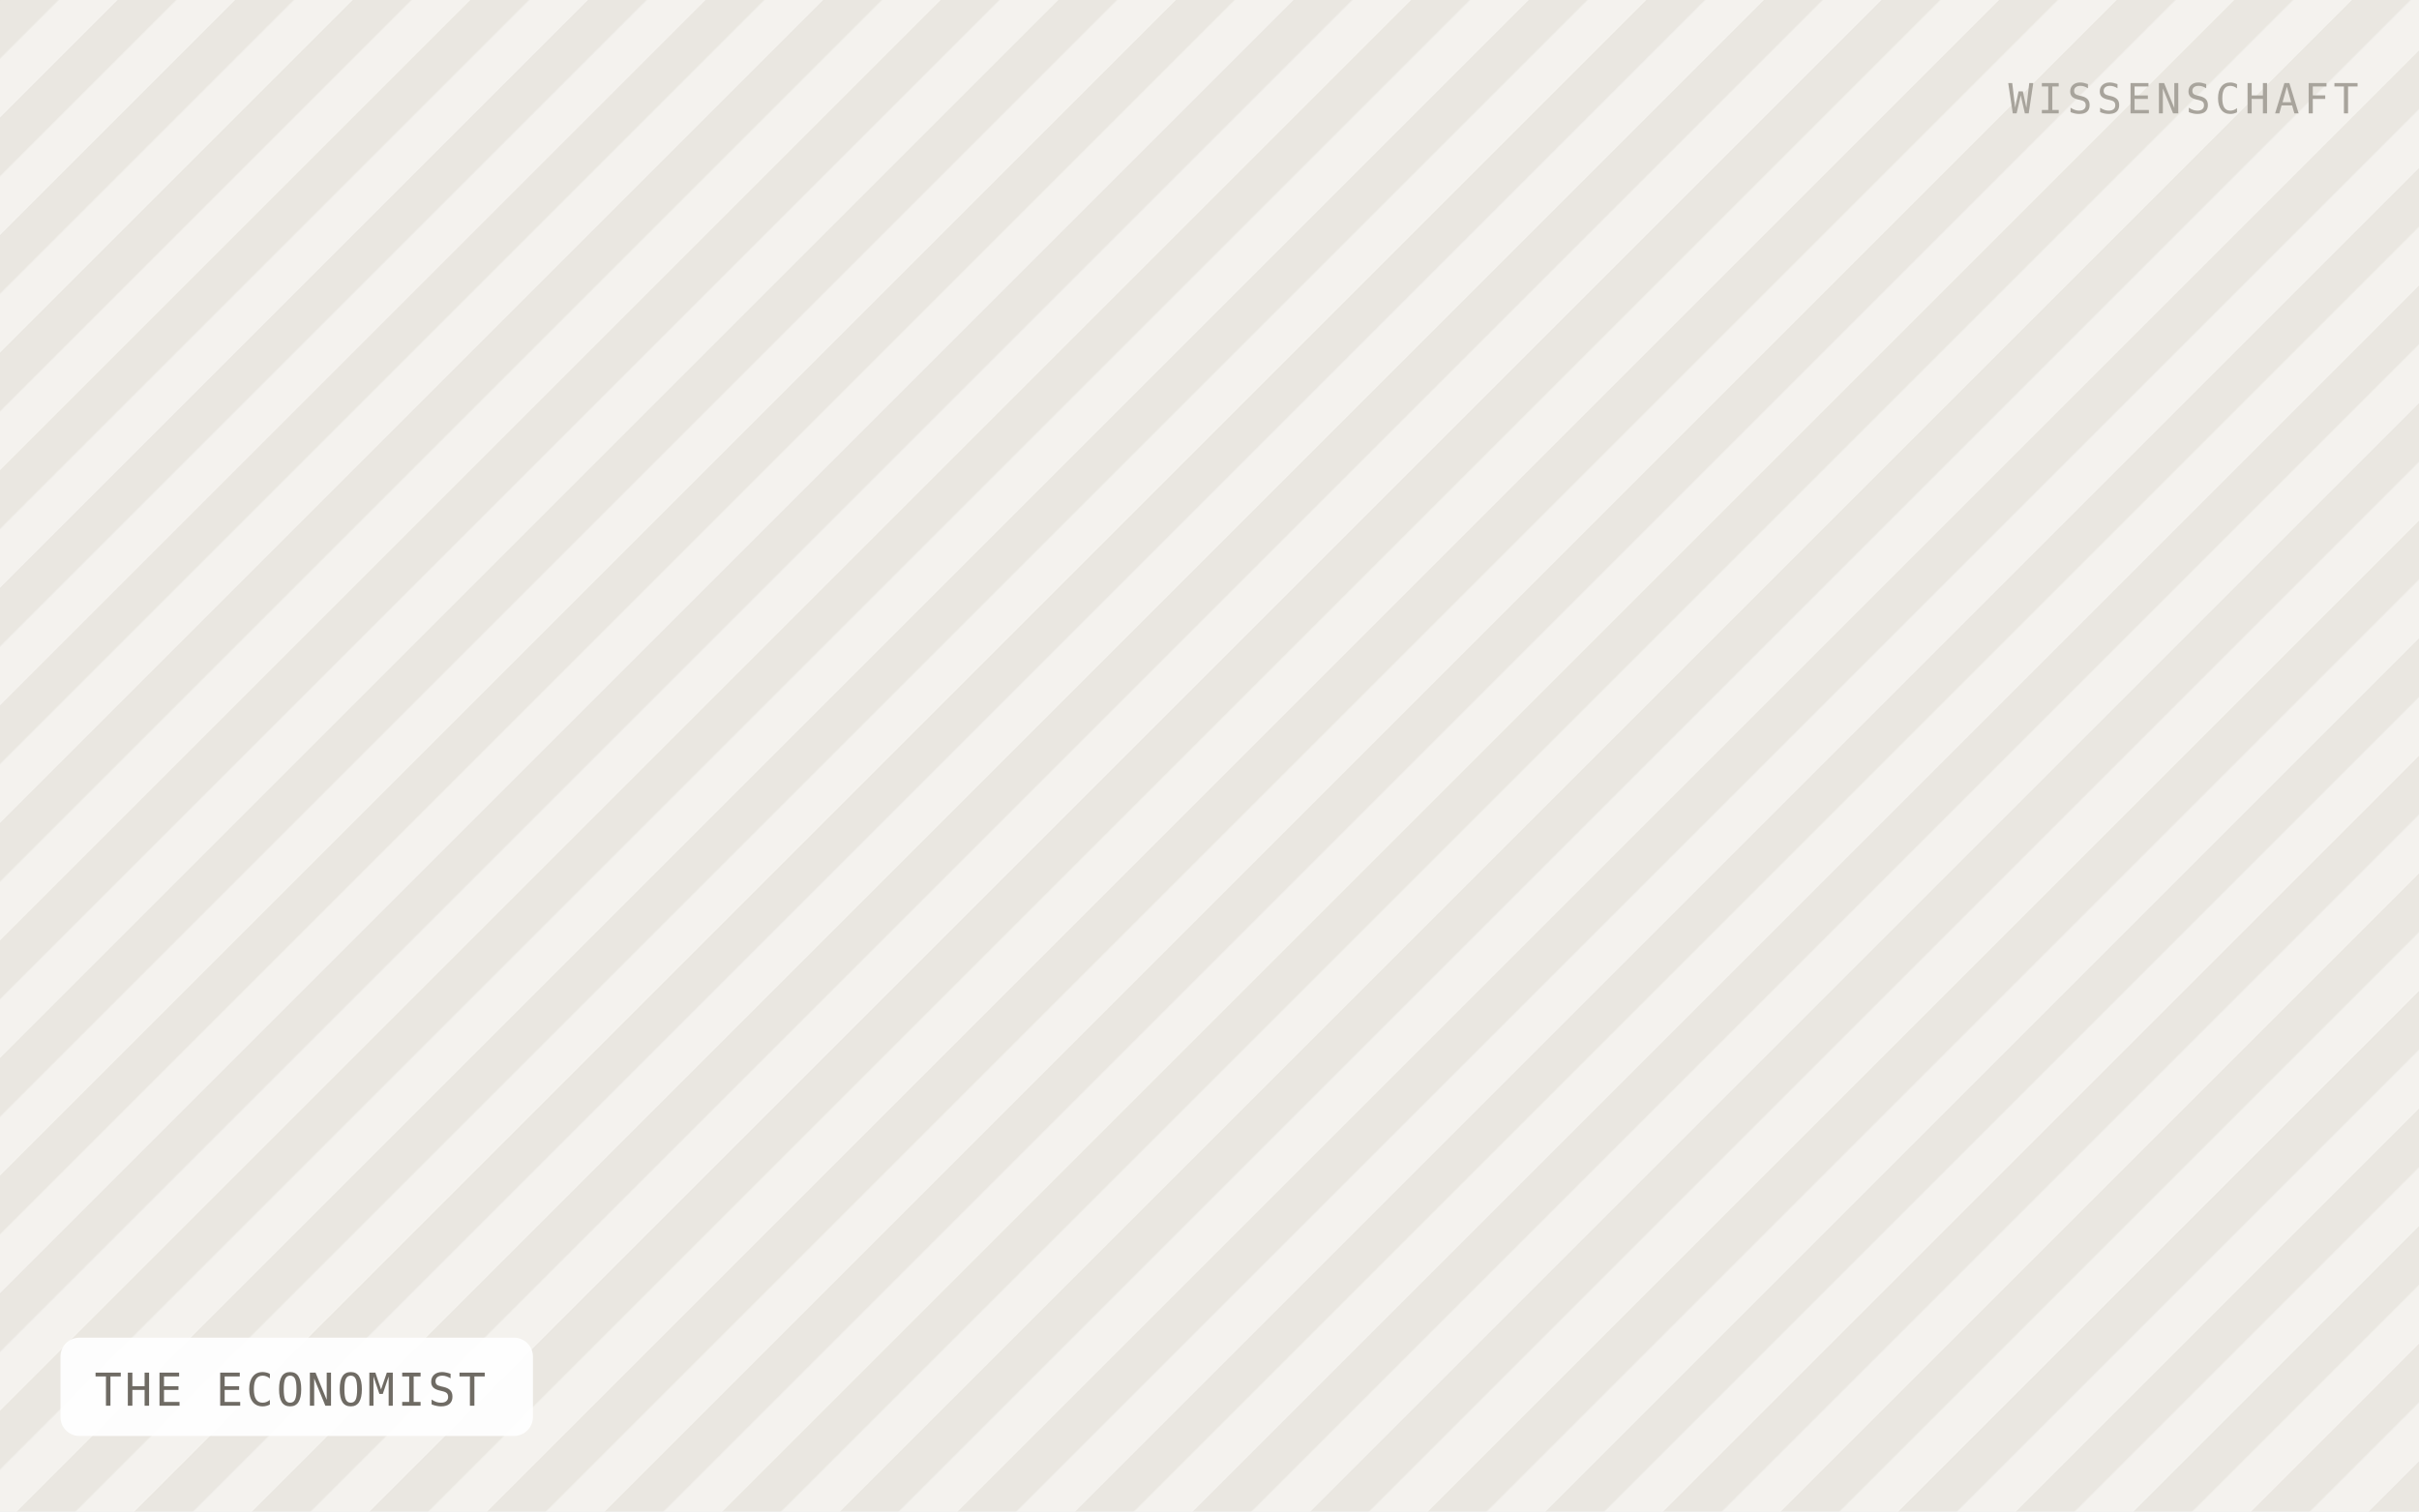
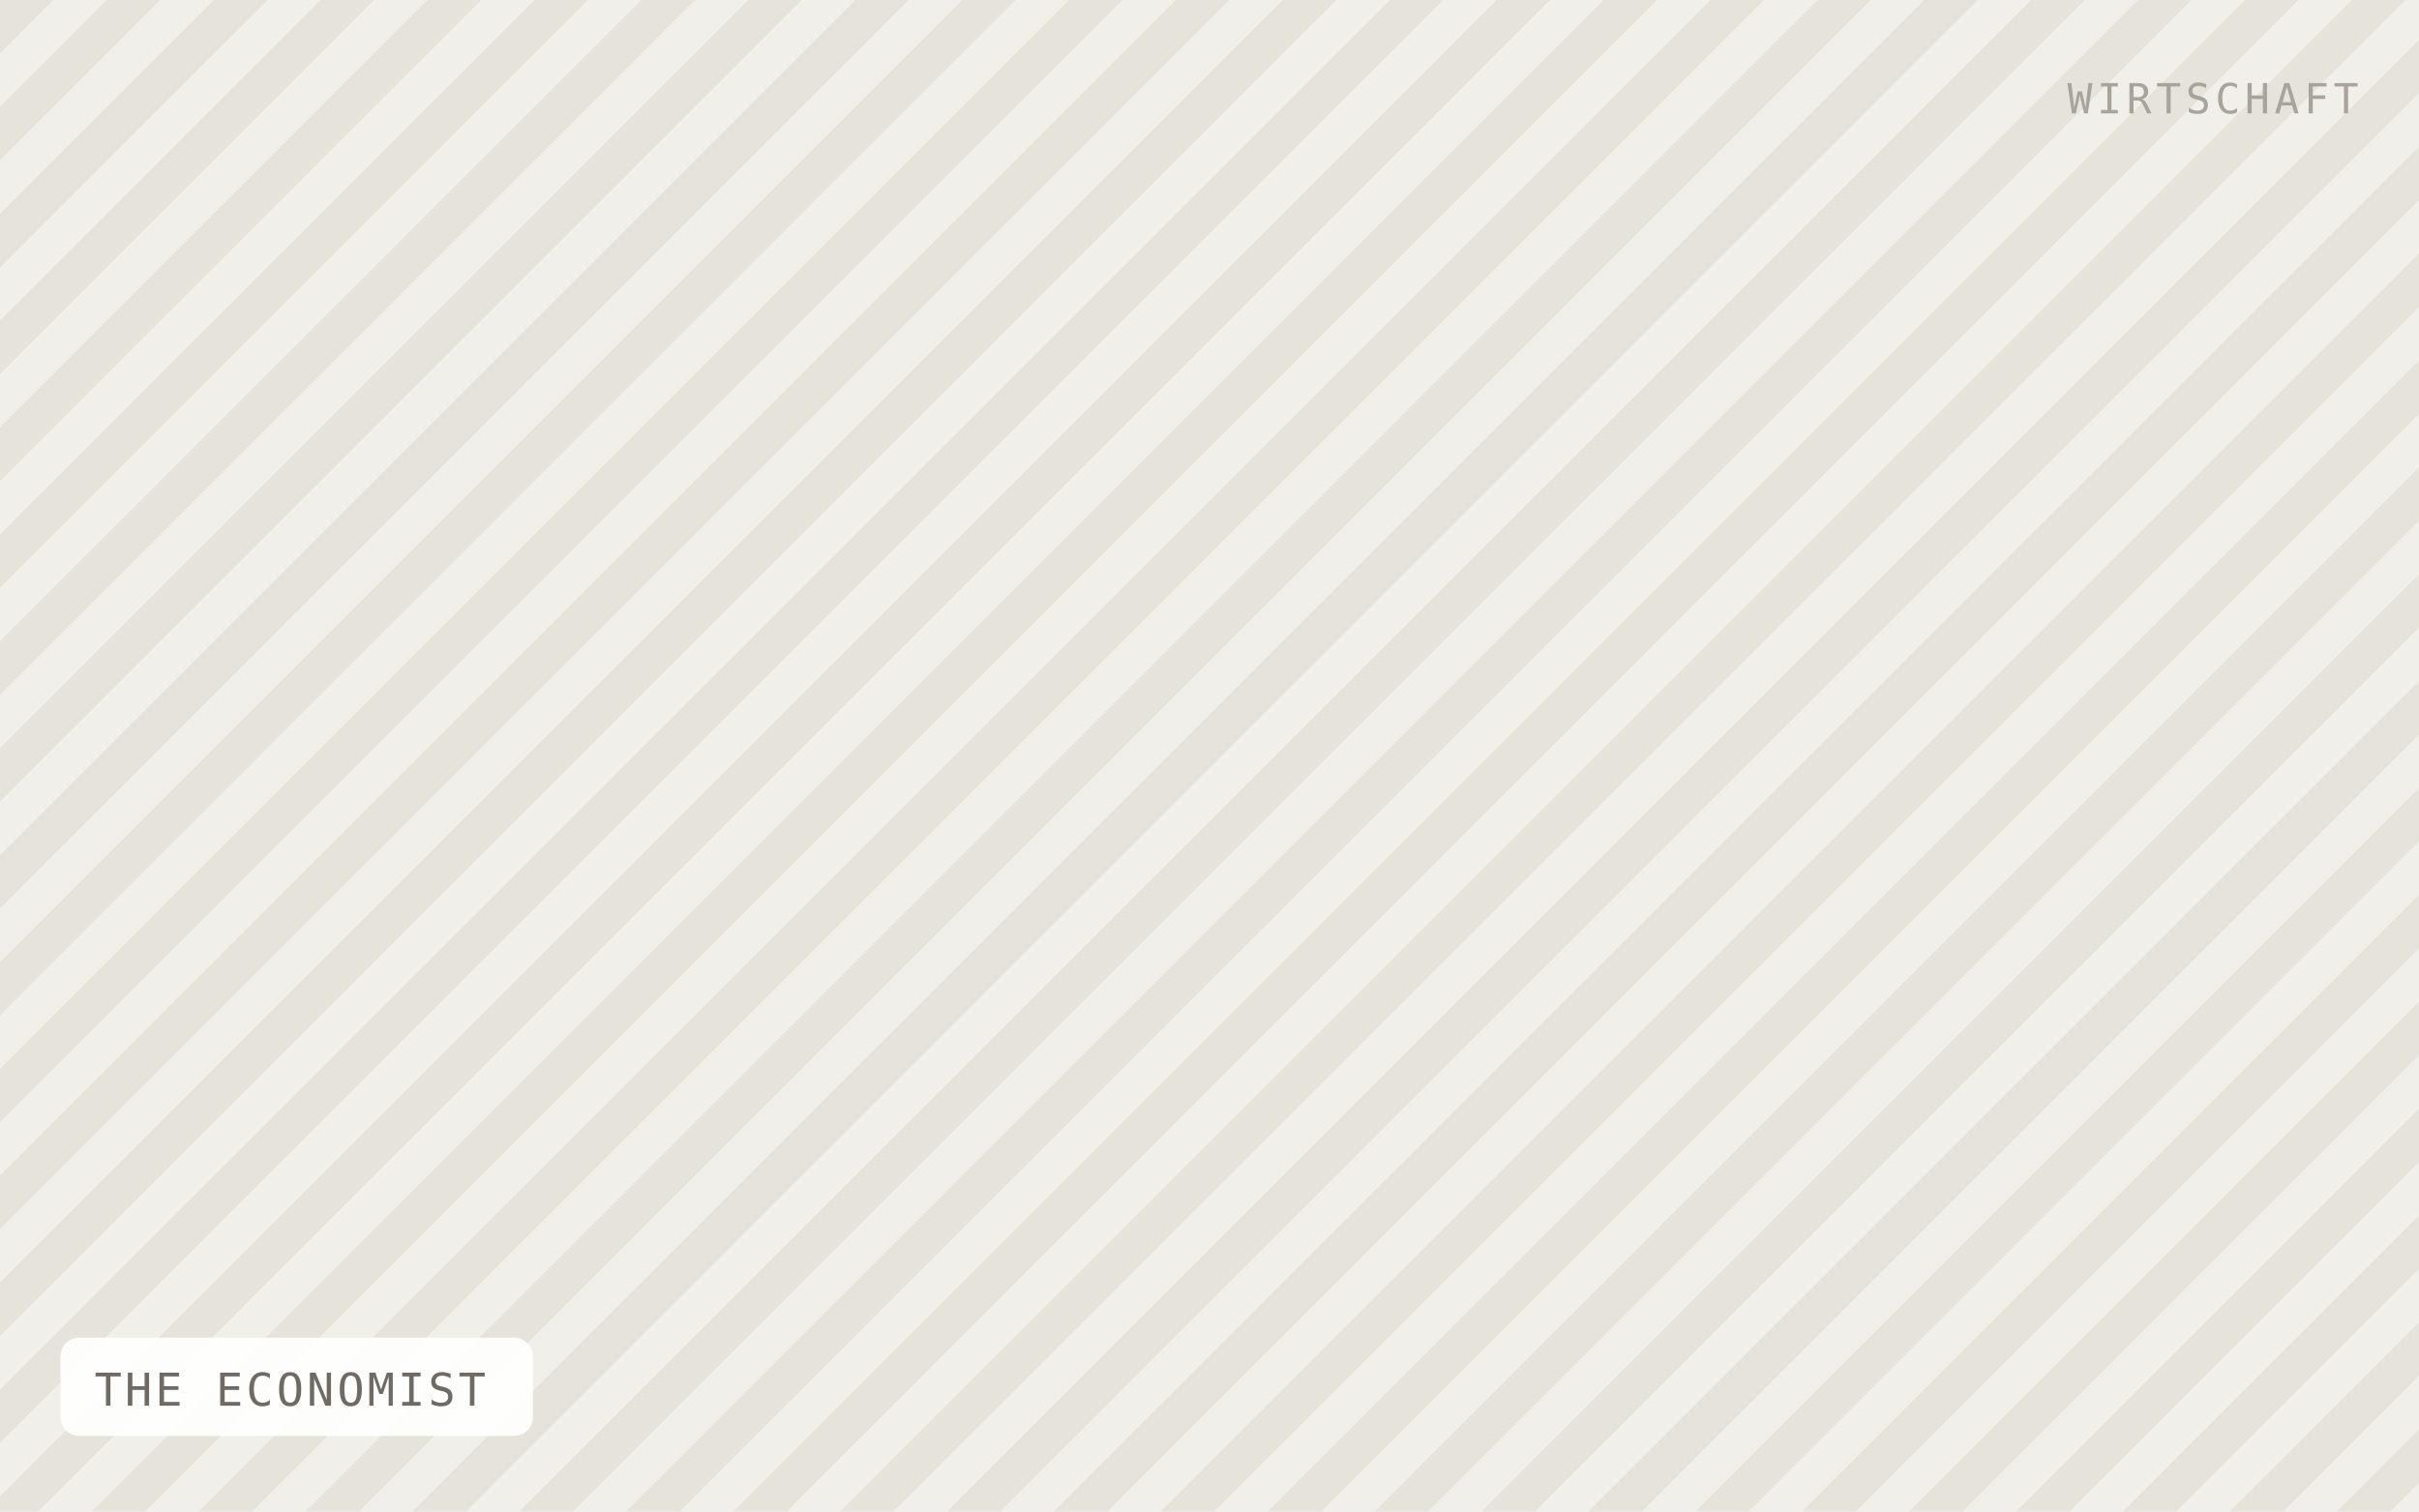
<svg xmlns="http://www.w3.org/2000/svg" viewBox="0 0 640 400" width="640" height="400" role="img" aria-label="THE ECONOMIST">
  <defs>
-     <pattern id="h" width="22" height="22" patternTransform="rotate(45)" patternUnits="userSpaceOnUse">
-       <rect width="22" height="22" fill="#f4f2ee" />
-       <rect width="11" height="22" fill="#eae7e1" />
+     <pattern id="h" width="20" height="20" patternTransform="rotate(45)" patternUnits="userSpaceOnUse">
+       <rect width="20" height="20" fill="#f1efe9" />
+       <rect width="10" height="20" fill="#e6e3db" />
    </pattern>
  </defs>
  <rect width="640" height="400" fill="url(#h)" />
  <rect x="16" y="354" width="125" height="26" rx="5" fill="#ffffff" fill-opacity="0.92" />
  <text x="25" y="372" font-family="IBM Plex Mono, Menlo, monospace" font-size="12" letter-spacing="0.8" fill="#6f6b64">THE ECONOMIST</text>
-   <text x="624" y="30" text-anchor="end" font-family="IBM Plex Mono, Menlo, monospace" font-size="11" letter-spacing="1.2" fill="#a8a49c">WISSENSCHAFT</text>
+   <text x="624" y="30" text-anchor="end" font-family="IBM Plex Mono, Menlo, monospace" font-size="11" letter-spacing="1.2" fill="#a8a49c">WIRTSCHAFT</text>
</svg>
